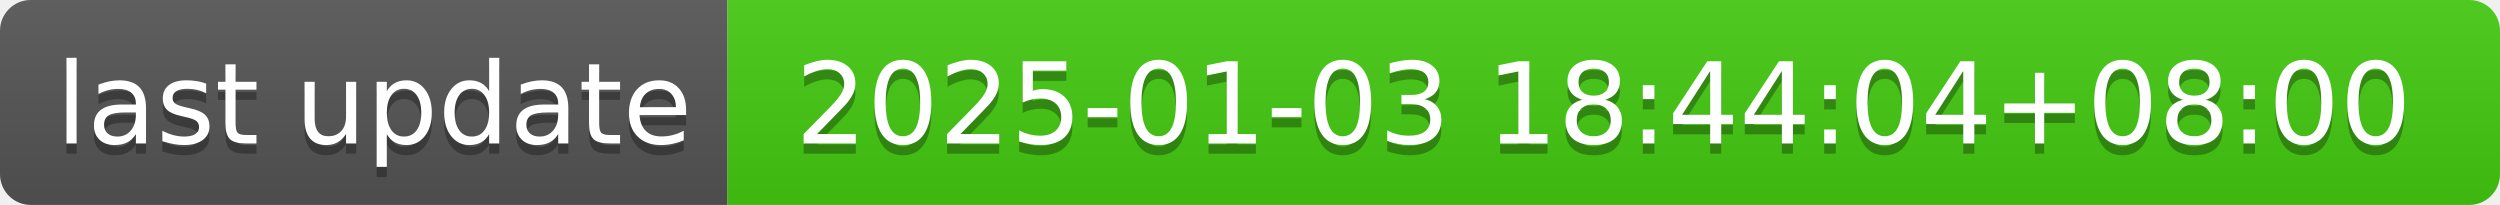
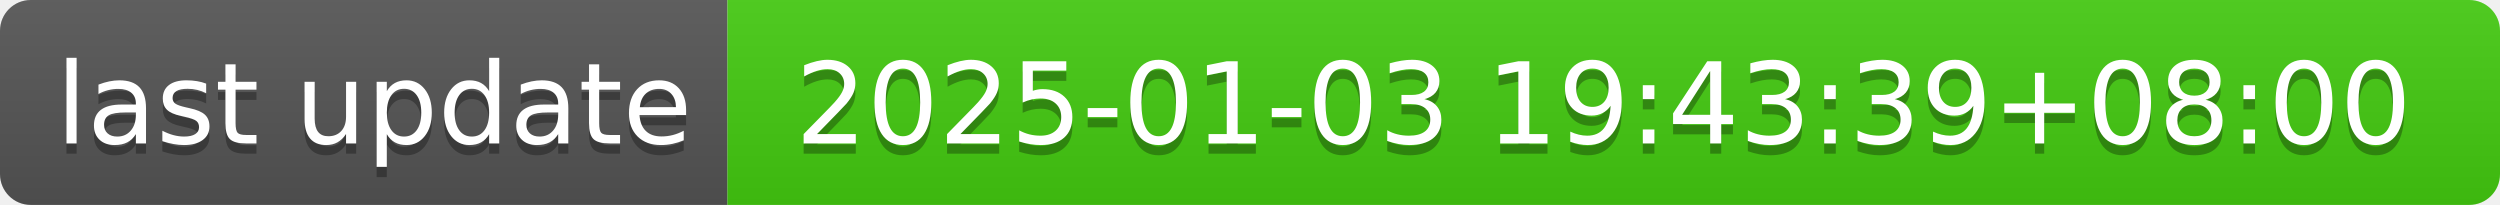
- <svg xmlns="http://www.w3.org/2000/svg" width="244" height="20" role="img" aria-label="last update: 2025-01-03 18:44:04+08:00">
+ <svg xmlns="http://www.w3.org/2000/svg" width="244" height="20" role="img" aria-label="last update: 2025-01-03 19:43:39+08:00">
  <linearGradient id="s" x2="0" y2="100%">
    <stop offset="0" stop-color="#bbb" stop-opacity=".1" />
    <stop offset="1" stop-opacity=".1" />
  </linearGradient>
  <clipPath id="r">
    <rect width="244" height="20" rx="3" fill="#fff" />
  </clipPath>
  <g clip-path="url(#r)">
    <rect width="71" height="20" fill="#555" />
    <rect x="71" width="173" height="20" fill="#4c1" />
    <rect width="244" height="20" fill="url(#s)" />
  </g>
  <g fill="#fff" text-anchor="middle" font-family="Verdana,Geneva,DejaVu Sans,sans-serif" text-rendering="geometricPrecision" font-size="110">
    <text aria-hidden="true" x="365" y="150" fill="#010101" fill-opacity=".3" transform="scale(.1)" textLength="610">last update</text>
    <text x="365" y="140" transform="scale(.1)" fill="#fff" textLength="610">last update</text>
-     <text aria-hidden="true" x="1565" y="150" fill="#010101" fill-opacity=".3" transform="scale(.1)" textLength="1630">2025-01-03 18:44:04+08:00</text>
-     <text x="1565" y="140" transform="scale(.1)" fill="#fff" textLength="1630">2025-01-03 18:44:04+08:00</text>
+     <text aria-hidden="true" x="1565" y="150" fill="#010101" fill-opacity=".3" transform="scale(.1)" textLength="1630">2025-01-03 19:43:39+08:00</text>
+     <text x="1565" y="140" transform="scale(.1)" fill="#fff" textLength="1630">2025-01-03 19:43:39+08:00</text>
  </g>
</svg>
